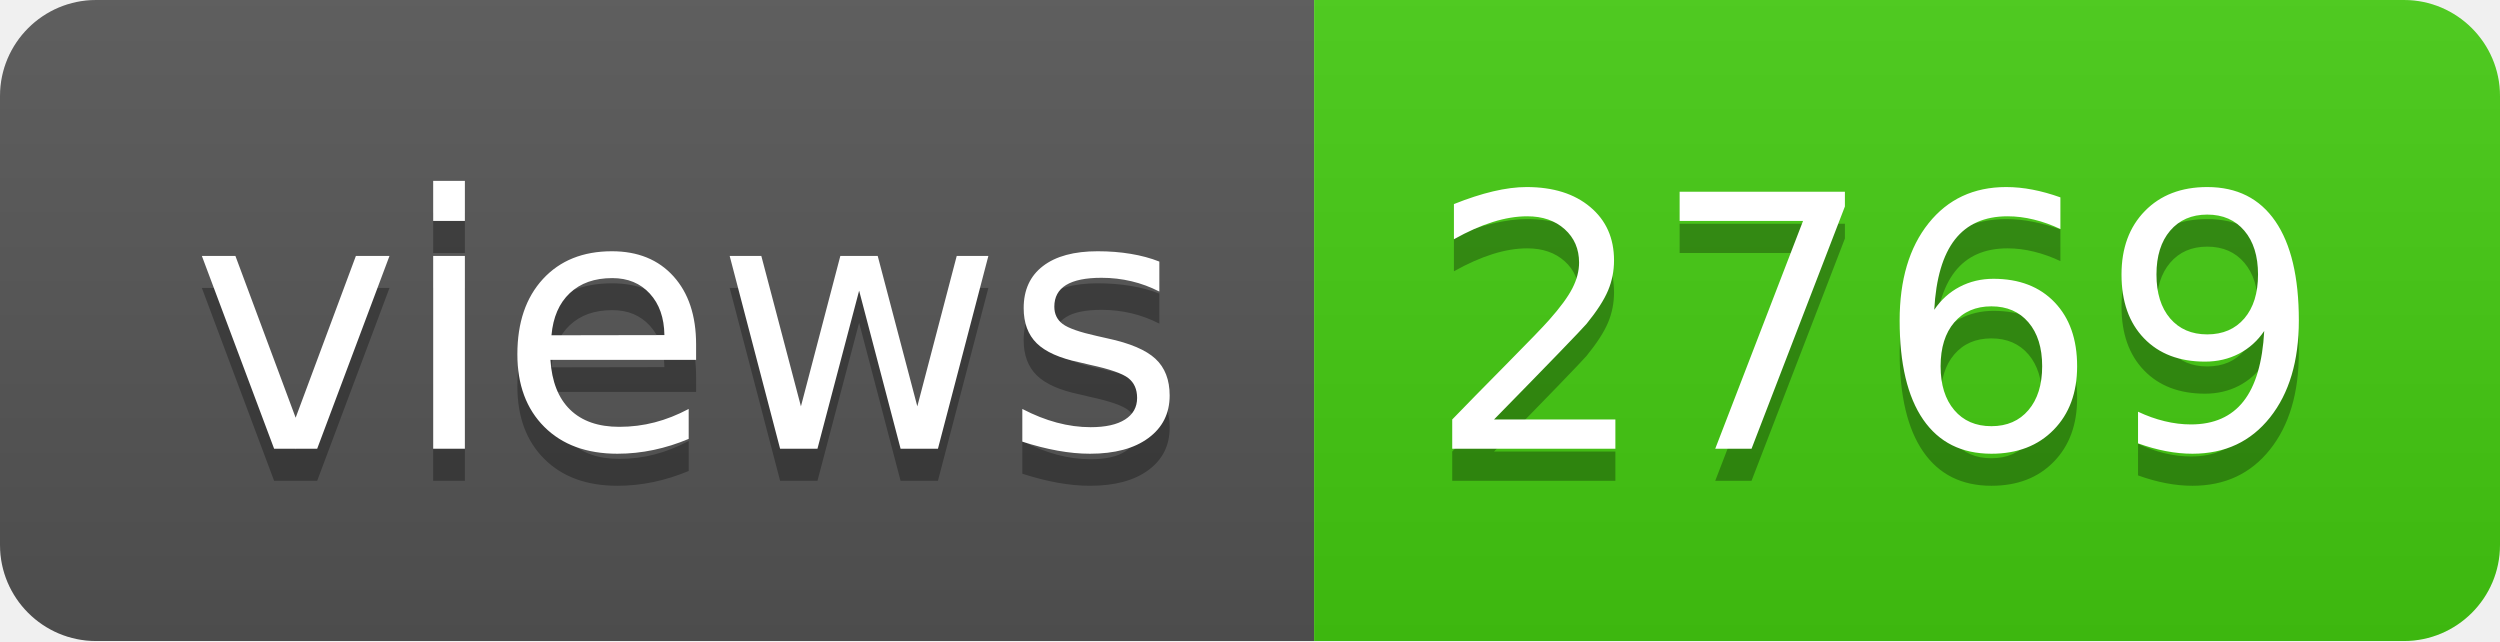
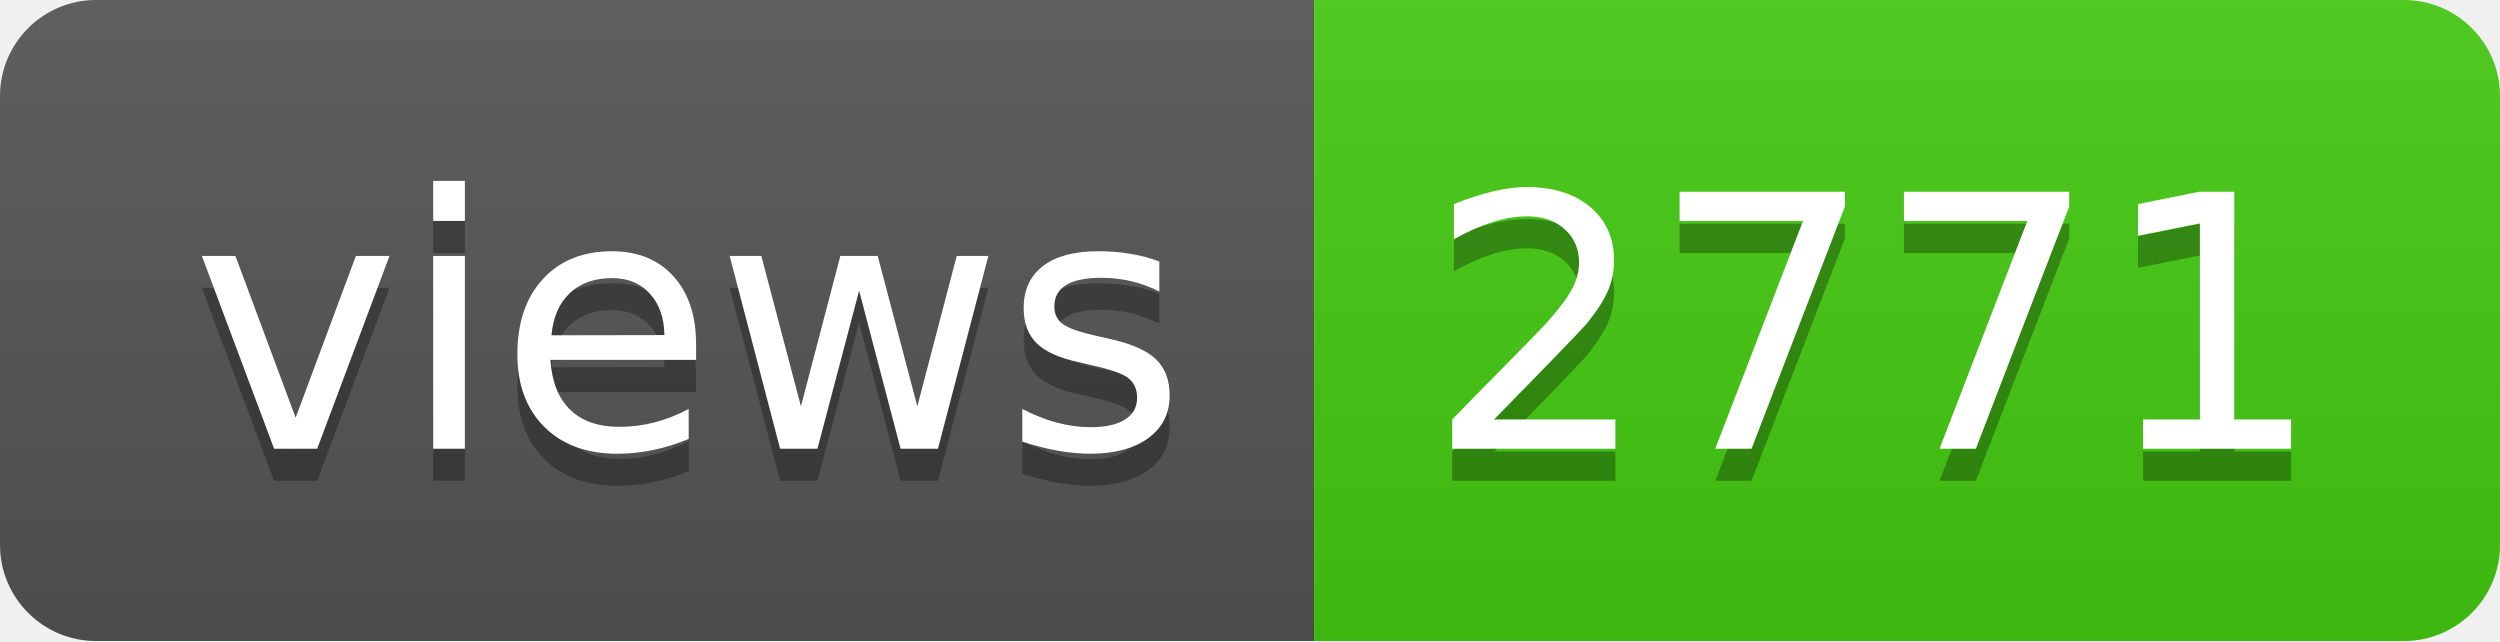
- <svg xmlns="http://www.w3.org/2000/svg" width="78" height="20" role="img" aria-label="views: 2769">
+ <svg xmlns="http://www.w3.org/2000/svg" width="78" height="20" role="img" aria-label="views: 2771">
  <linearGradient id="s" x2="0" y2="100%">
    <stop offset="0" stop-color="#bbb" stop-opacity=".1" />
    <stop offset="1" stop-opacity=".1" />
  </linearGradient>
  <clipPath id="r">
    <rect width="78" height="20" rx="3" fill="#fff" />
  </clipPath>
  <g clip-path="url(#r)">
    <rect width="41" height="20" fill="#555" />
    <rect x="41" width="37" height="20" fill="#4c1" />
    <rect width="78" height="20" fill="url(#s)" />
  </g>
  <g fill="#fff" text-anchor="middle" font-family="Verdana,Geneva,DejaVu Sans,sans-serif" text-rendering="geometricPrecision" font-size="110">
    <text aria-hidden="true" x="215" y="150" fill="#010101" fill-opacity=".3" transform="scale(.1)" textLength="310">views</text>
    <text x="215" y="140" transform="scale(.1)" fill="#fff" textLength="310">views</text>
-     <text aria-hidden="true" x="585" y="150" fill="#010101" fill-opacity=".3" transform="scale(.1)" textLength="270">2769</text>
-     <text x="585" y="140" transform="scale(.1)" fill="#fff" textLength="270">2769</text>
+     <text aria-hidden="true" x="585" y="150" fill="#010101" fill-opacity=".3" transform="scale(.1)" textLength="270">2771</text>
+     <text x="585" y="140" transform="scale(.1)" fill="#fff" textLength="270">2771</text>
  </g>
</svg>
